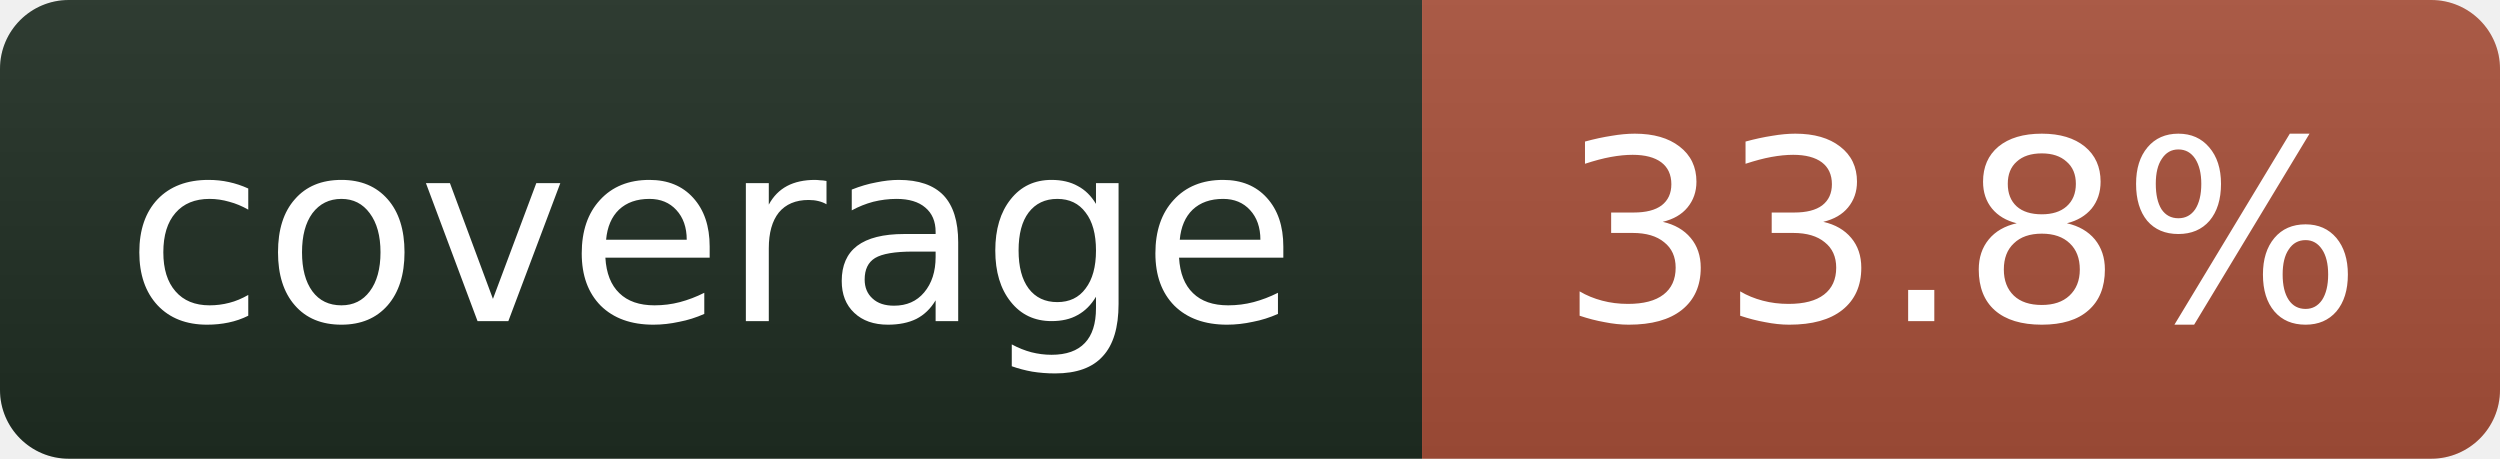
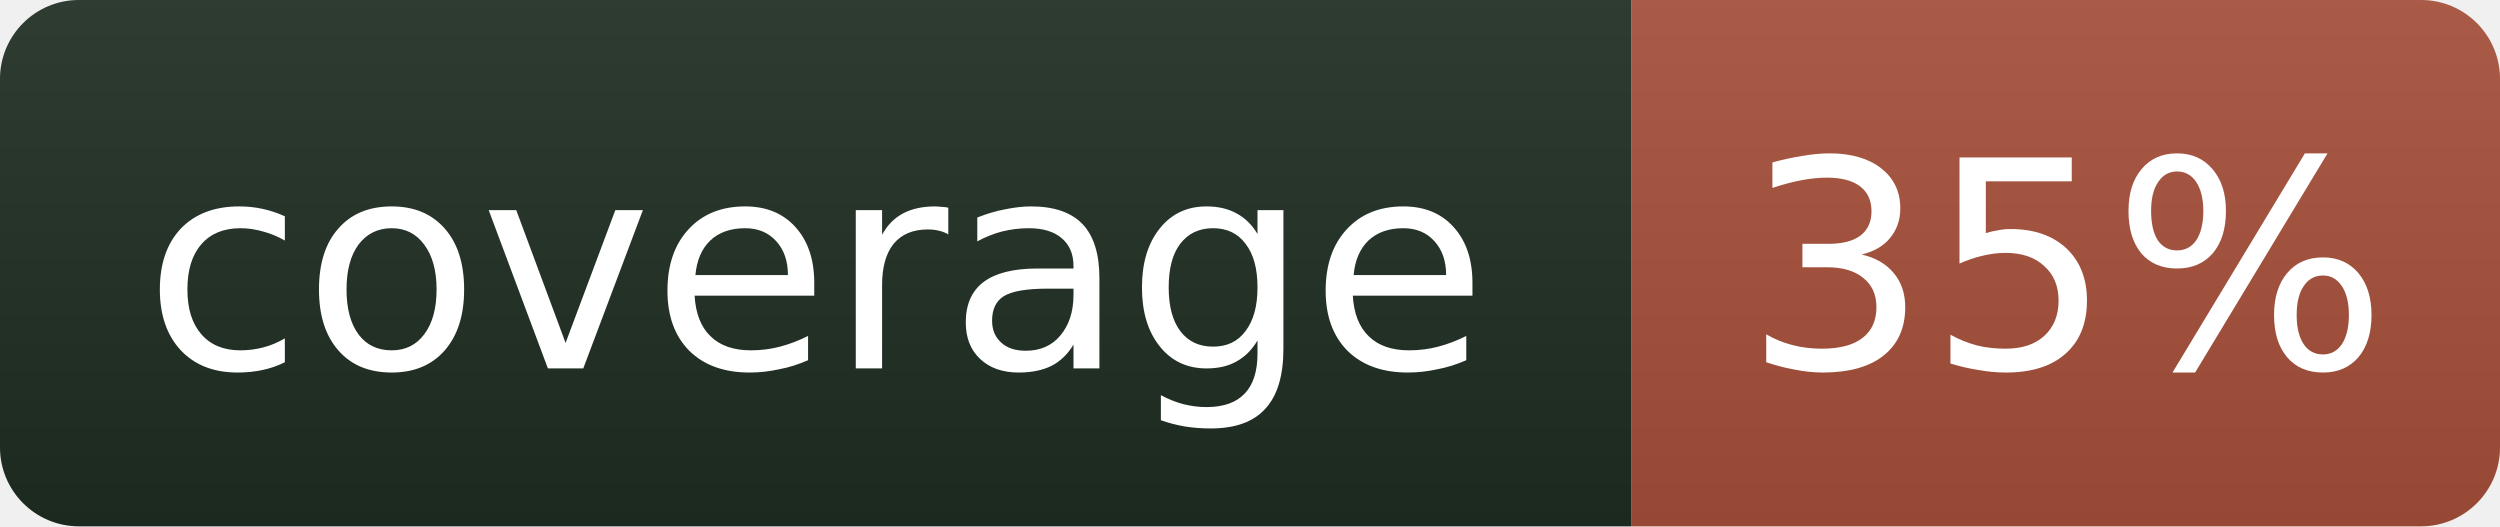
- <svg xmlns="http://www.w3.org/2000/svg" width="109" height="20" role="img" aria-label="coverage: 33.8%">
+ <svg xmlns="http://www.w3.org/2000/svg" width="95" height="20" role="img" aria-label="coverage: 35%">
  <linearGradient id="s" x2="0" y2="100%">
    <stop offset="0" stop-color="#bbb" stop-opacity=".1" />
    <stop offset="1" stop-opacity=".1" />
  </linearGradient>
  <clipPath id="r">
-     <rect width="109" height="20" rx="3" fill="#fff" />
+     <rect width="95" height="20" rx="3" fill="#fff" />
  </clipPath>
  <g clip-path="url(#r)">
    <rect width="62" height="20" fill="#1f2e23" />
-     <rect x="62" width="47" height="20" fill="#a8503a" />
-     <rect width="109" height="20" fill="url(#s)" />
+     <rect x="62" width="33" height="20" fill="#a8503a" />
+     <rect width="95" height="20" fill="url(#s)" />
  </g>
  <g fill="#fff" text-anchor="middle" font-family="Verdana,Geneva,DejaVu Sans,sans-serif" font-size="11">
    <text x="31" y="14">coverage</text>
-     <text x="85.5" y="14">33.8%</text>
+     <text x="78.5" y="14">35%</text>
  </g>
</svg>
